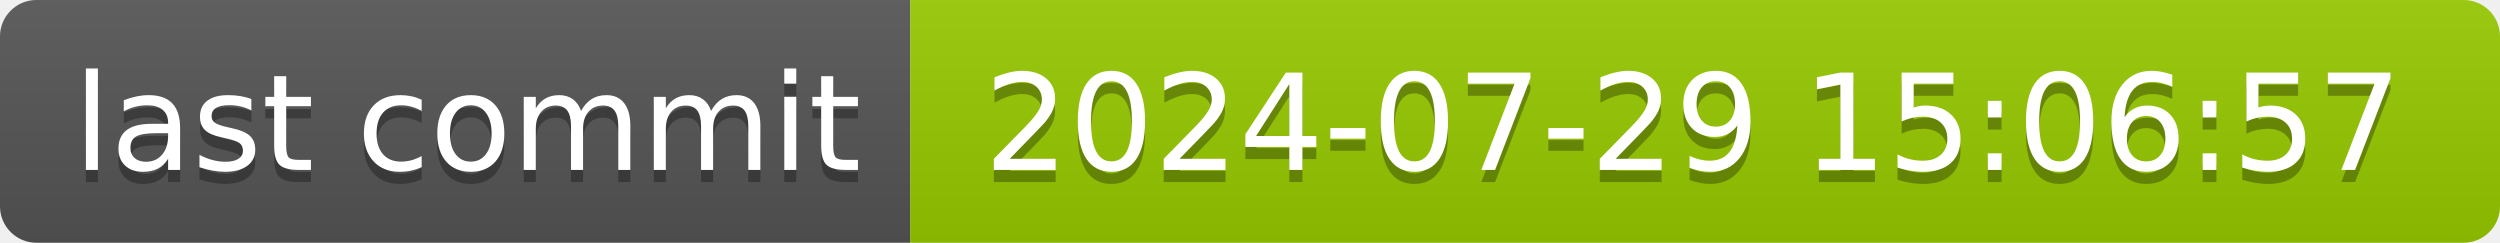
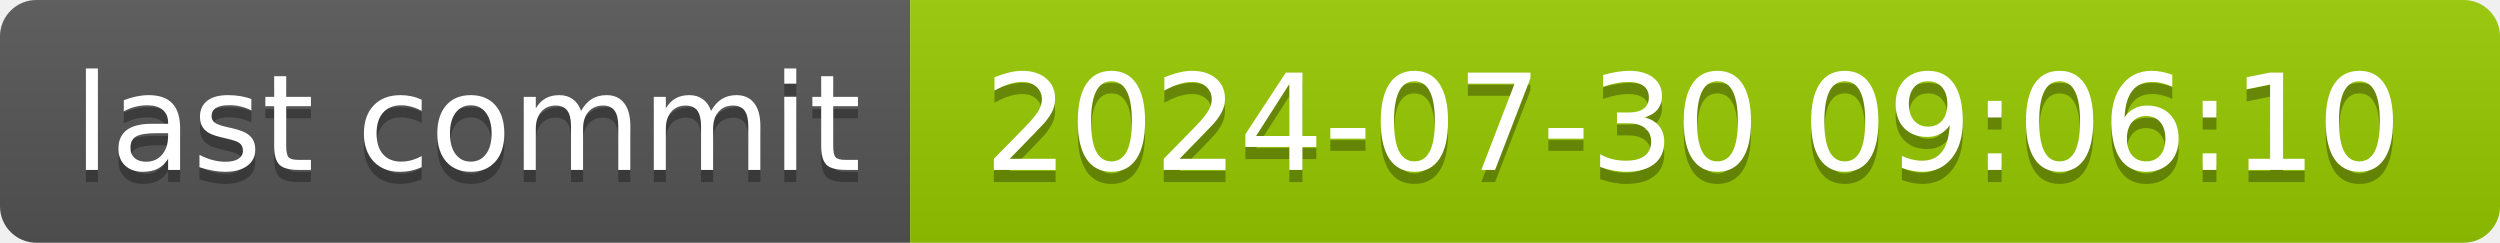
- <svg xmlns="http://www.w3.org/2000/svg" width="206" height="20" role="img" aria-label="last commit: 2024-07-29 15:06:57">
+ <svg xmlns="http://www.w3.org/2000/svg" width="206" height="20" role="img" aria-label="last commit: 2024-07-30 09:06:10">
  <linearGradient id="s" x2="0" y2="100%">
    <stop offset="0" stop-color="#bbb" stop-opacity=".1" />
    <stop offset="1" stop-opacity=".1" />
  </linearGradient>
  <clipPath id="r">
    <rect width="206" height="20" rx="3" fill="#fff" />
  </clipPath>
  <g clip-path="url(#r)">
    <rect width="75" height="20" fill="#555" />
    <rect x="75" width="131" height="20" fill="#97ca00" />
    <rect width="206" height="20" fill="url(#s)" />
  </g>
  <g fill="#fff" text-anchor="middle" font-family="Verdana,Geneva,DejaVu Sans,sans-serif" text-rendering="geometricPrecision" font-size="110">
    <text aria-hidden="true" x="385" y="150" fill="#010101" fill-opacity=".3" transform="scale(.1)" textLength="650">last commit</text>
    <text x="385" y="140" transform="scale(.1)" fill="#fff" textLength="650">last commit</text>
-     <text aria-hidden="true" x="1395" y="150" fill="#010101" fill-opacity=".3" transform="scale(.1)" textLength="1210">2024-07-29 15:06:57</text>
-     <text x="1395" y="140" transform="scale(.1)" fill="#fff" textLength="1210">2024-07-29 15:06:57</text>
+     <text aria-hidden="true" x="1395" y="150" fill="#010101" fill-opacity=".3" transform="scale(.1)" textLength="1210">2024-07-30 09:06:10</text>
+     <text x="1395" y="140" transform="scale(.1)" fill="#fff" textLength="1210">2024-07-30 09:06:10</text>
  </g>
</svg>
